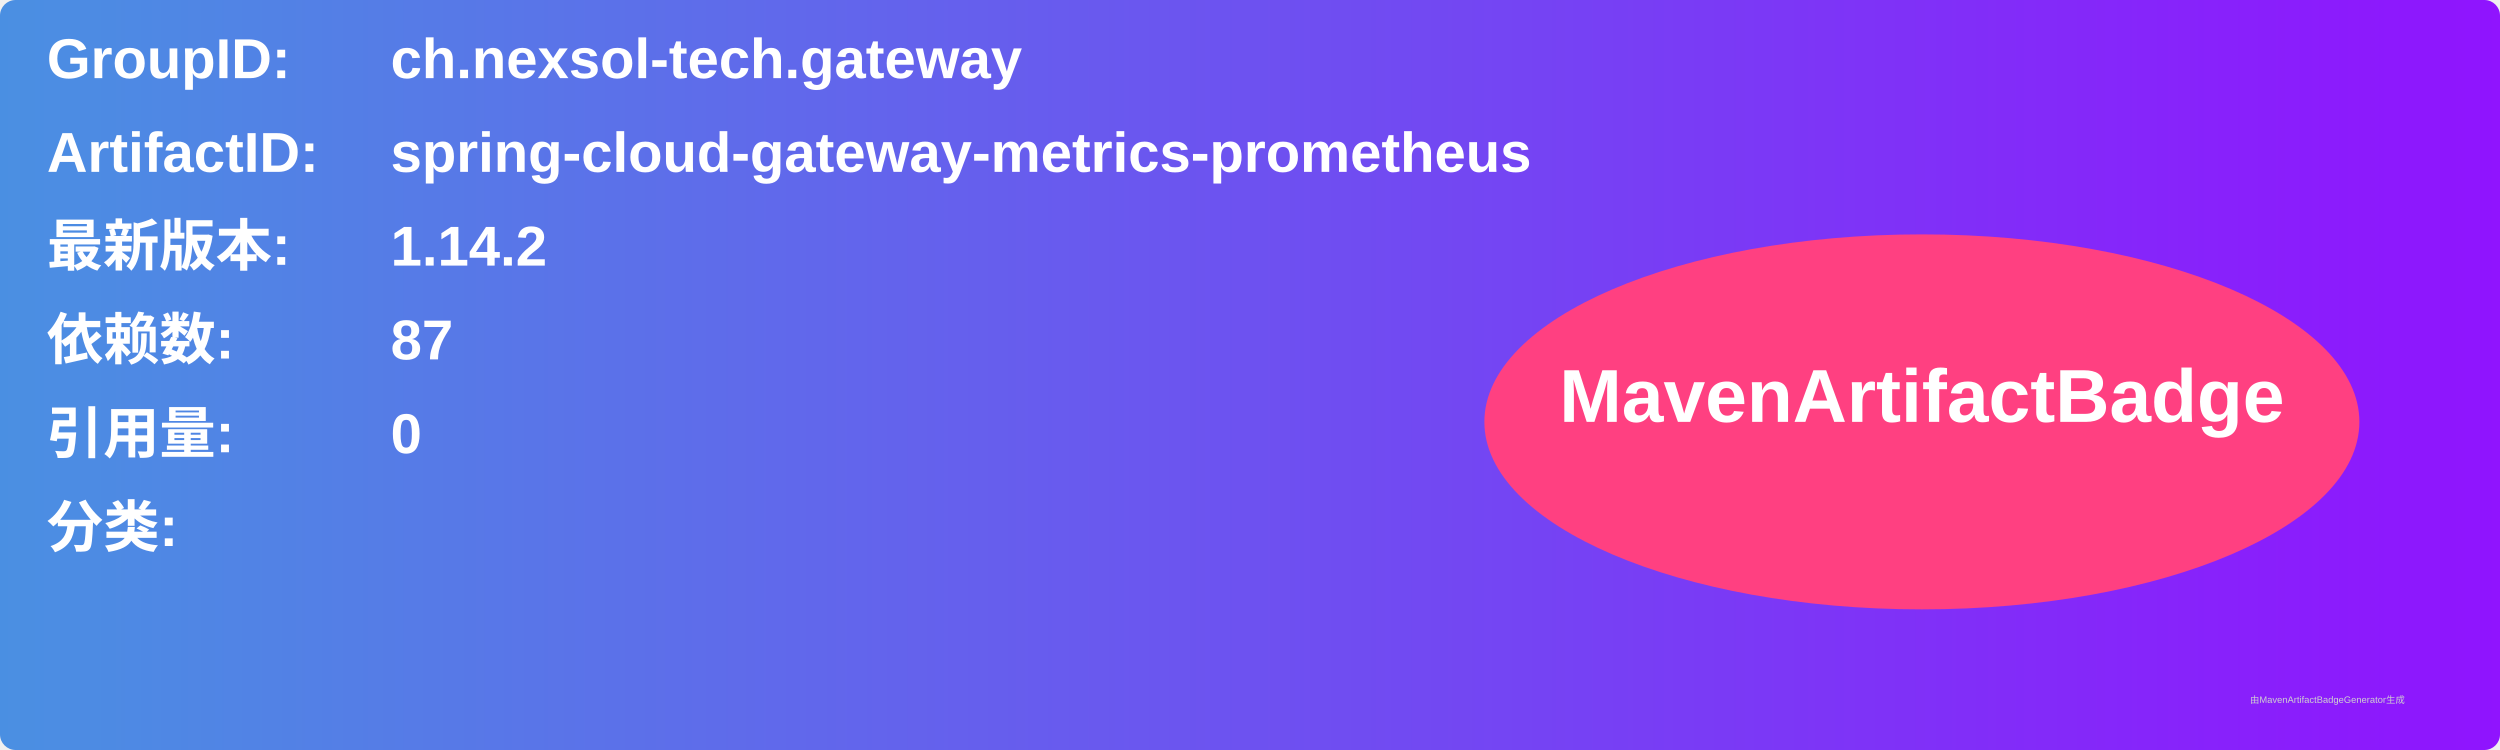
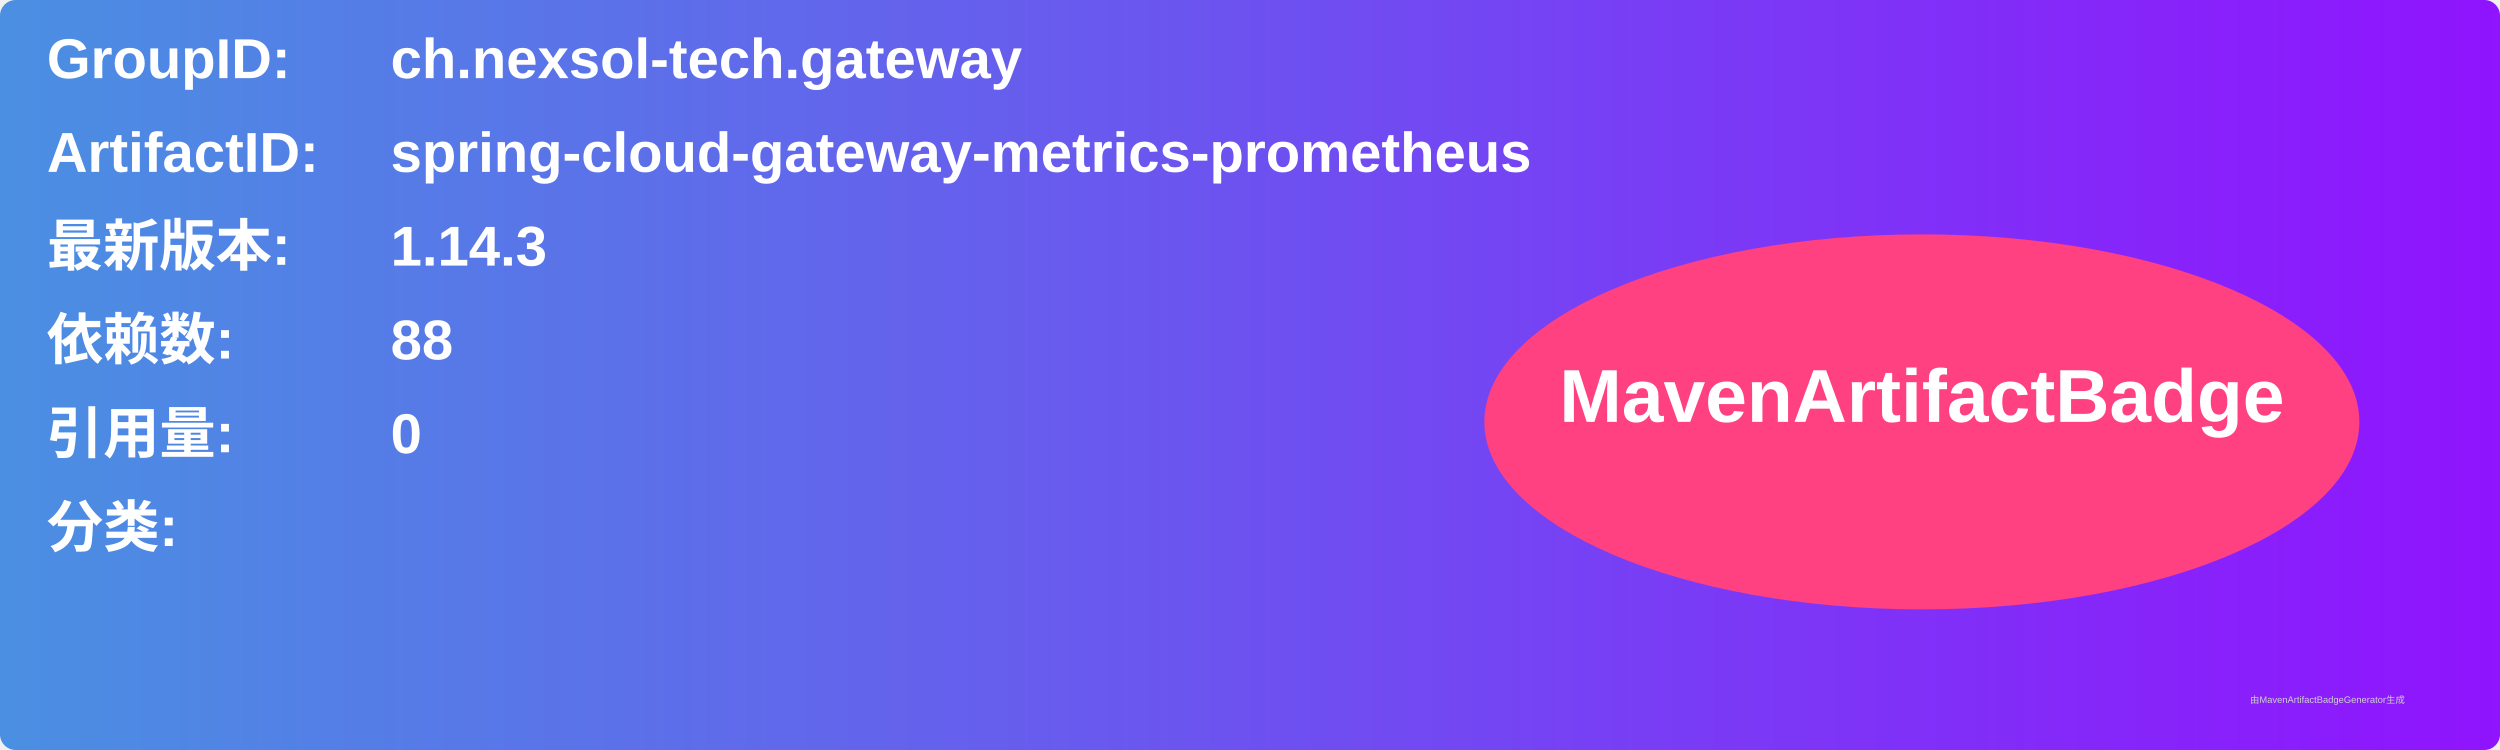
<svg xmlns="http://www.w3.org/2000/svg" width="800" height="240" viewBox="0 0 800 240">
  <linearGradient id="grad" x1="0%" y1="0%" x2="100%" y2="0%">
    <stop offset="0%" stop-color="#4a90e2" />
    <stop offset="100%" stop-color="#9013fe" />
  </linearGradient>
  <rect width="100%" height="100%" rx="5" ry="5" fill="url(#grad)" />
  <g transform="translate(15, 15)">
    <text x="0" y="10" font-family="Arial" font-size="18" fill="white" font-weight="bold" width="260">GroupID:</text>
    <text x="110" y="10" font-family="Arial" font-size="18" fill="white" font-weight="bold" width="460">ch.nexsol-tech.gateway</text>
    <text x="0" y="40" font-family="Arial" font-size="18" fill="white" font-weight="bold" width="260">ArtifactID:</text>
    <text x="110" y="40" font-family="Arial" font-size="18" fill="white" font-weight="bold" width="460">spring-cloud-gateway-metrics-prometheus</text>
    <text x="0" y="70" font-family="Arial" font-size="18" fill="white" font-weight="bold">最新版本:</text>
    <text x="110" y="70" font-family="Arial" font-size="18" fill="white" font-weight="bold">
-       <tspan font-weight="bold">1.14.2</tspan>
+       <tspan font-weight="bold">1.14.3</tspan>
    </text>
    <text x="0" y="100" font-family="Arial" font-size="18" fill="white" font-weight="bold">依赖数: </text>
    <text x="110" y="100" font-family="Arial" font-size="18" fill="white">
-       <tspan font-weight="bold">87</tspan>
+       <tspan font-weight="bold">88</tspan>
    </text>
    <text x="0" y="130" font-family="Arial" font-size="18" fill="white" font-weight="bold">引用量: </text>
    <text x="110" y="130" font-family="Arial" font-size="18" fill="white">
      <tspan font-weight="bold">0</tspan>
    </text>
    <text x="0" y="160" font-family="Arial" font-size="18" fill="white" font-weight="bold">分类:</text>
    <text x="10" y="190" font-family="Arial" font-size="10" fill="white">
      <tspan font-weight="bold" />
    </text>
    <ellipse cx="600" cy="120" rx="140" ry="60" fill="#ff4081" />
    <text x="600" y="120" text-anchor="middle" font-family="Arial" font-size="24" fill="white" font-weight="bold">MavenArtifactBadge</text>
  </g>
  <text x="720" y="225" font-family="Arial" font-size="3" fill="#d0d0d0">由MavenArtifactBadgeGenerator生成</text>
</svg>
